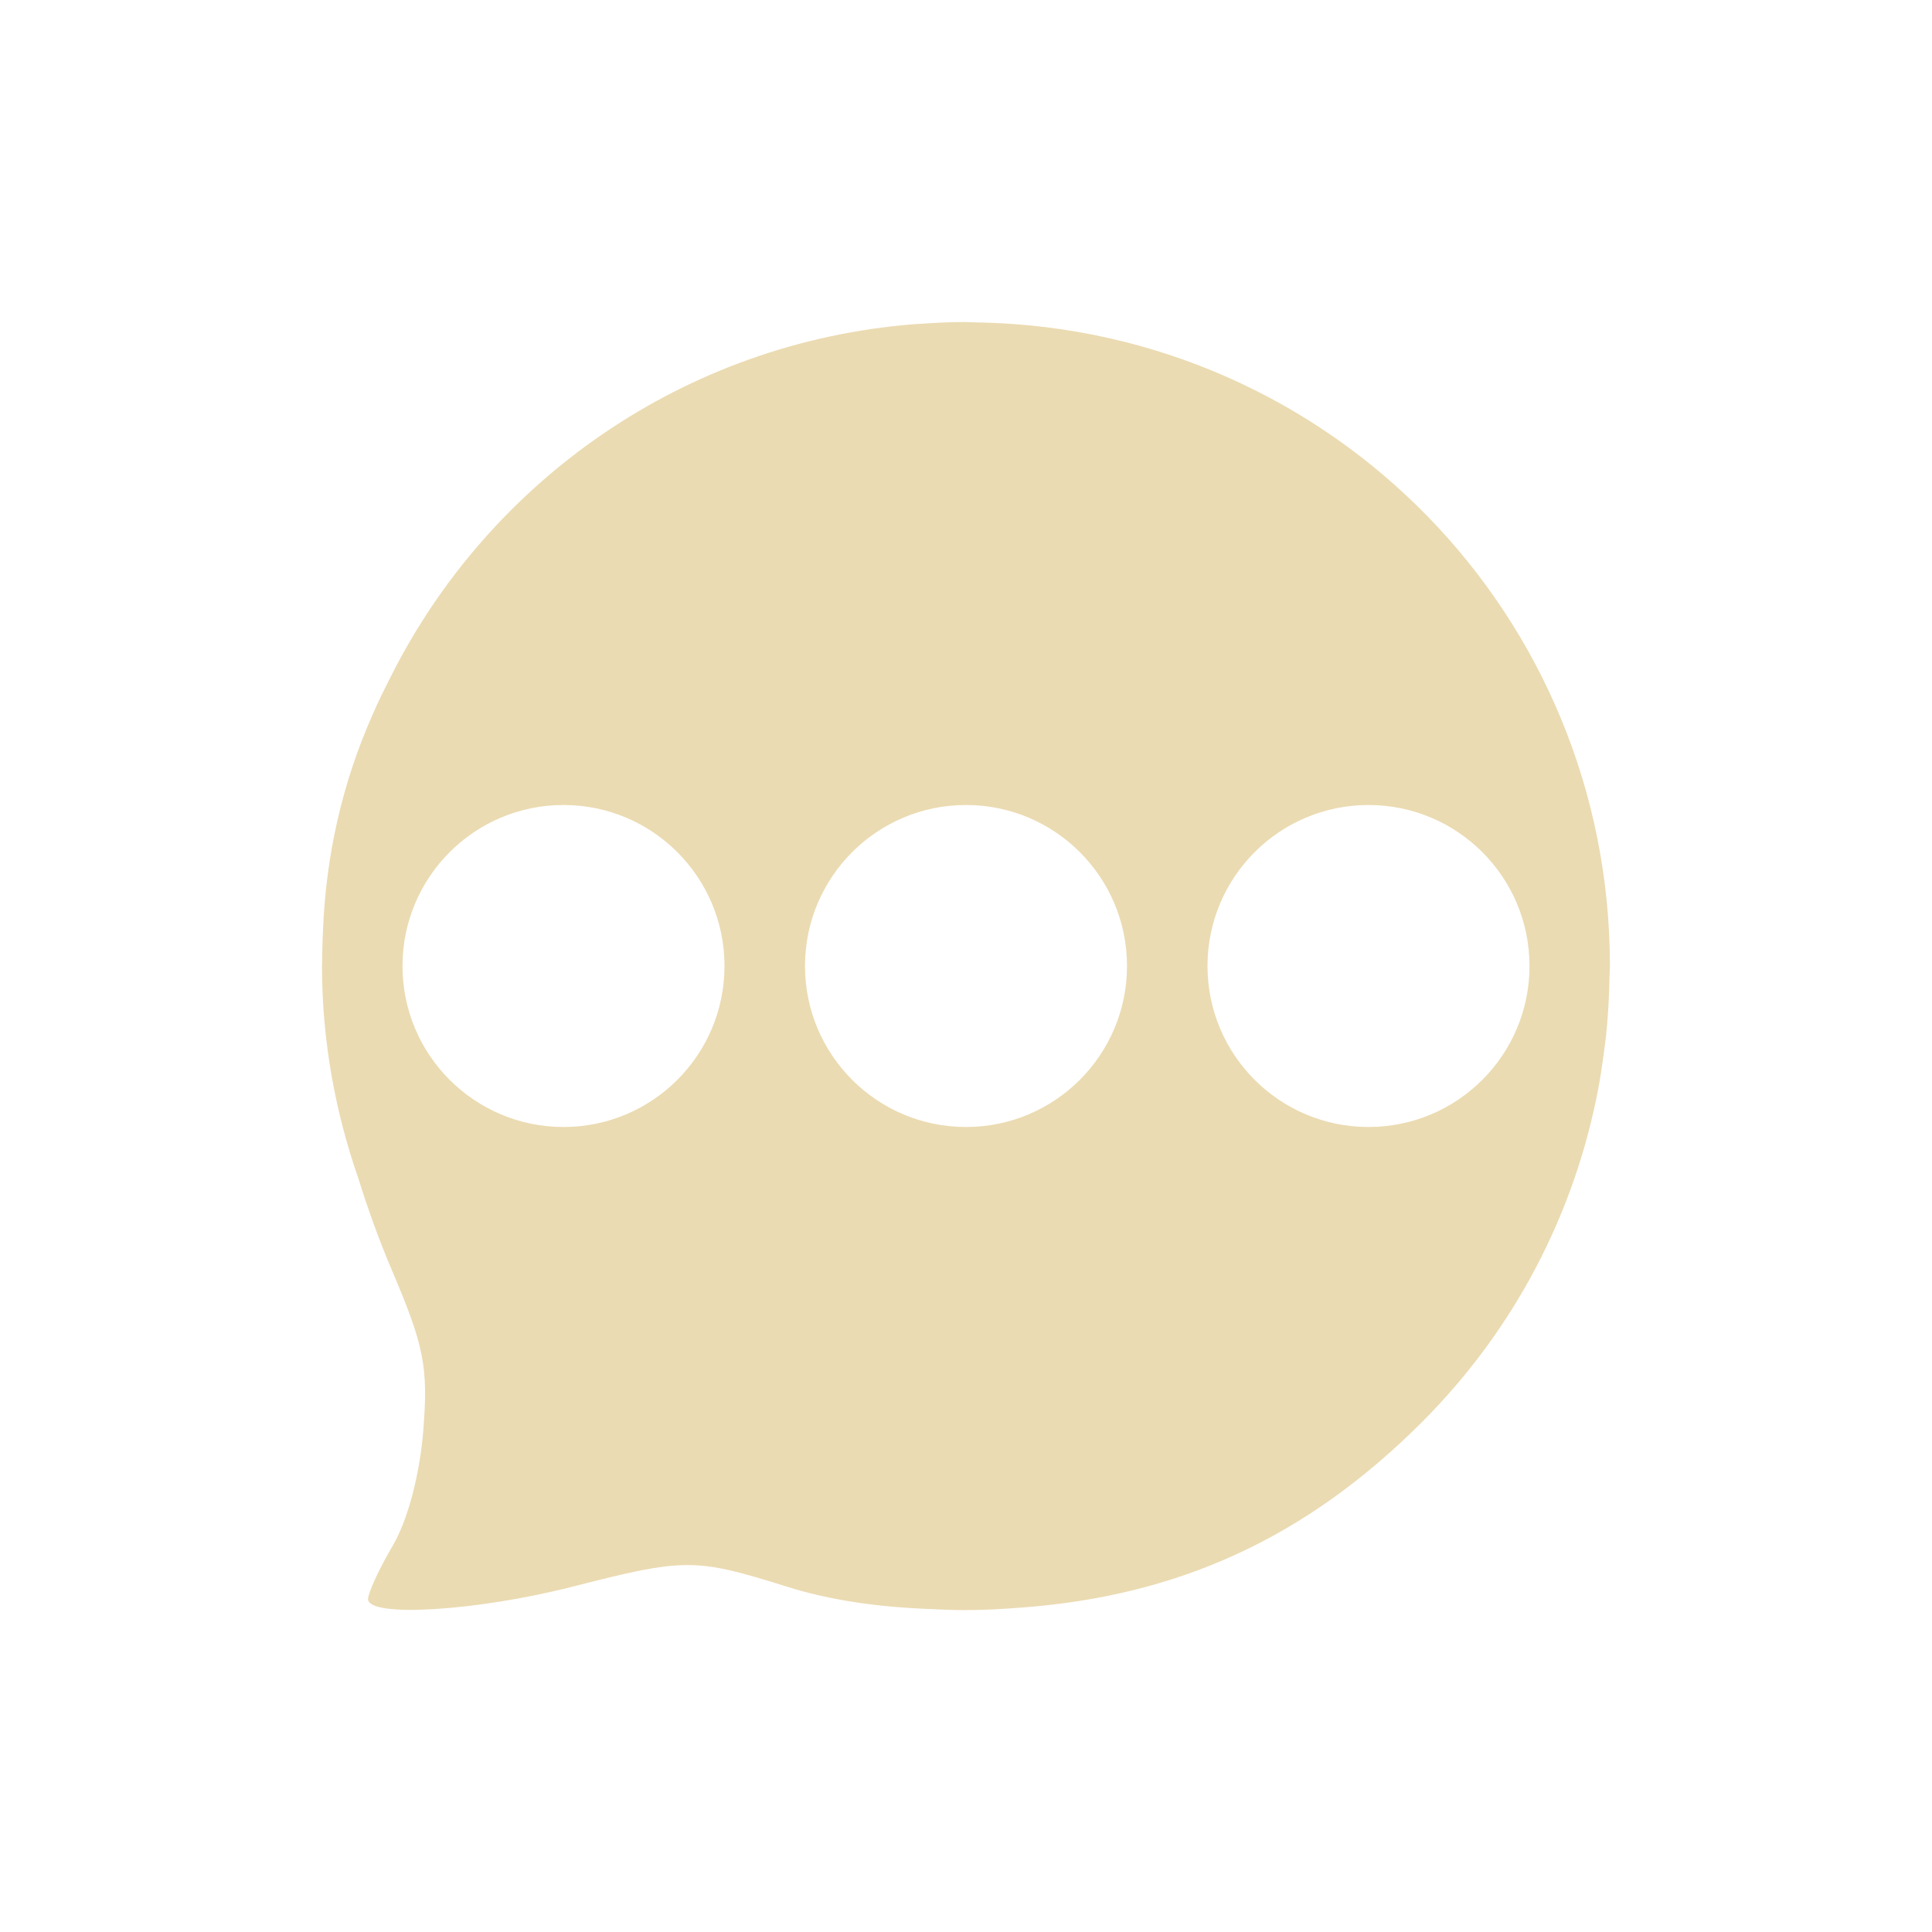
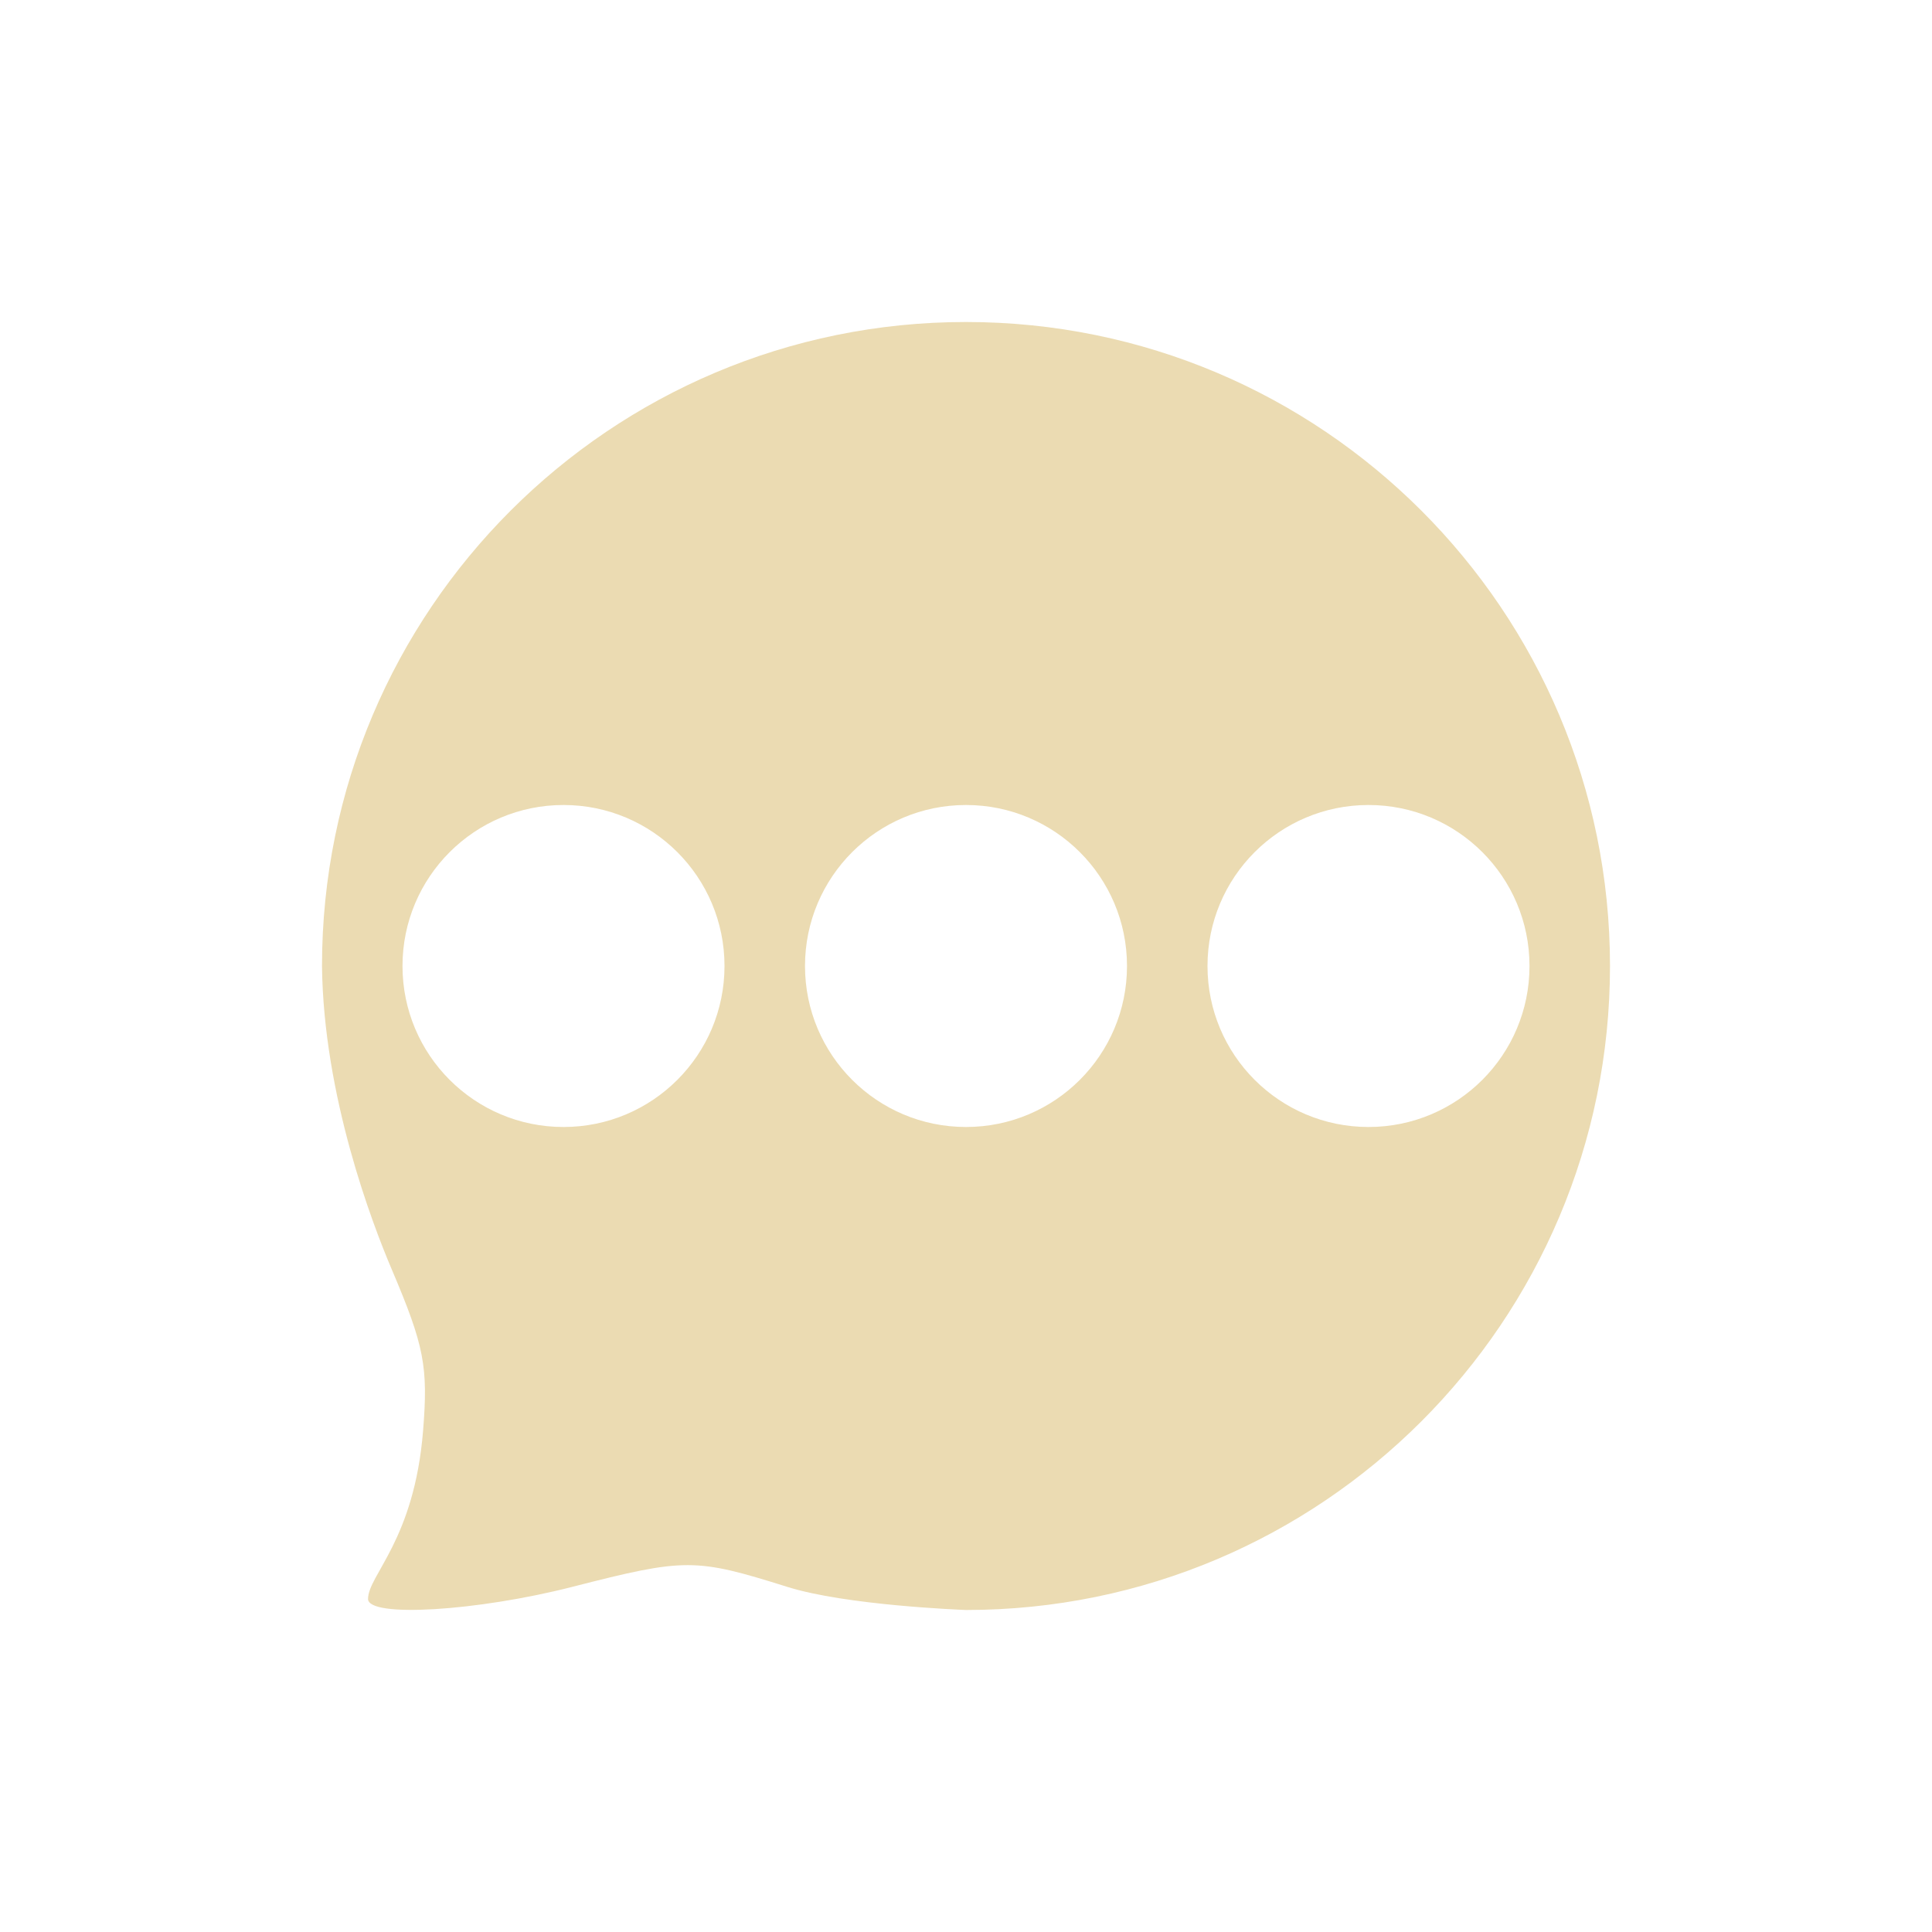
<svg xmlns="http://www.w3.org/2000/svg" width="24" height="24" version="1">
  <defs>
-     <style id="current-color-scheme" type="text/css">
-    .ColorScheme-Text { color:#ebdbb2; } .ColorScheme-Highlight { color:#458588; }
-   </style>
+     <style id="current-color-scheme" type="text/css">.ColorScheme-Text { color:#ebdbb2; } .ColorScheme-Highlight { color:#458588; } .ColorScheme-NeutralText { color:#fe8019; } .ColorScheme-PositiveText { color:#689d6a; } .ColorScheme-NegativeText { color:#fb4934; }</style>
  </defs>
-   <path style="fill:currentColor" class="ColorScheme-Text" d="m12 4c-0.193 0-0.383 0.01-0.572 0.023-0.024 0.002-0.047 0.002-0.07 0.004-2.858 0.226-5.279 1.943-6.502 4.375-0.079 0.157-0.16 0.315-0.229 0.479-0.375 0.846-0.578 1.742-0.615 2.682-0.002 0.03-0.003 0.061-0.004 0.092-0.002 0.09-0.006 0.179-0.006 0.27-0 0.025-0.002 0.051-0.002 0.076 0 0.93 0.166 1.819 0.455 2.648 0.116 0.372 0.25 0.747 0.412 1.127 0.403 0.947 0.454 1.205 0.391 1.996-0.044 0.551-0.194 1.115-0.381 1.432-0.169 0.287-0.305 0.585-0.305 0.66 0 0.233 1.347 0.151 2.541-0.154 1.398-0.358 1.521-0.358 2.668 0.002 0.525 0.165 1.121 0.253 1.797 0.277 0.028 0.001 0.058 0.003 0.086 0.004 0.092 0.003 0.182 0.008 0.277 0.008 0.008 0 0.014 0 0.021 0 0.012 0 0.025 0 0.037 0 0.223 0 0.443-0.012 0.662-0.029 1.978-0.141 3.566-0.871 4.996-2.299 1.178-1.176 1.909-2.629 2.197-4.148 0.027-0.139 0.047-0.279 0.066-0.42 0.012-0.087 0.024-0.173 0.033-0.26 0.019-0.187 0.031-0.376 0.037-0.566 0.001-0.048 0.003-0.097 0.004-0.145 0.002-0.045 0.005-0.088 0.005-0.133 0-4.358-3.45-7.878-7.779-7.994-0.034-0.001-0.068-0.001-0.102-0.002-0.04-0.001-0.079-0.004-0.119-0.004zm-5 6a2 2 0 0 1 2 2 2 2 0 0 1 -2 2 2 2 0 0 1 -2 -2 2 2 0 0 1 2 -2zm5 0a2 2 0 0 1 2 2 2 2 0 0 1 -2 2 2 2 0 0 1 -2 -2 2 2 0 0 1 2 -2zm5 0a2 2 0 0 1 2 2 2 2 0 0 1 -2 2 2 2 0 0 1 -2 -2 2 2 0 0 1 2 -2z" />
+   <path class="ColorScheme-Text" d="m12 4c-4.418-5.7e-5 -8 3.582-8 8 0.018 1.616 0.622 3.195 0.869 3.775 0.403 0.948 0.45 1.204 0.387 1.994-0.109 1.365-0.684 1.798-0.684 2.094 0 0.234 1.349 0.154 2.543-0.152 1.399-0.358 1.52-0.358 2.666 2e-3 0.729 0.229 2.152 0.284 2.219 0.287 4.418 0 8-3.582 8-8 0-4.418-3.582-8-8-8zm-5 6c1.105 0 2 0.895 2 2s-0.895 2-2 2c-1.105 0-2-0.895-2-2s0.895-2 2-2zm5 0c1.105 0 2 0.895 2 2s-0.895 2-2 2-2-0.895-2-2 0.895-2 2-2zm5 0c1.105 0 2 0.895 2 2s-0.895 2-2 2-2-0.895-2-2 0.895-2 2-2z" fill="currentColor" />
</svg>
